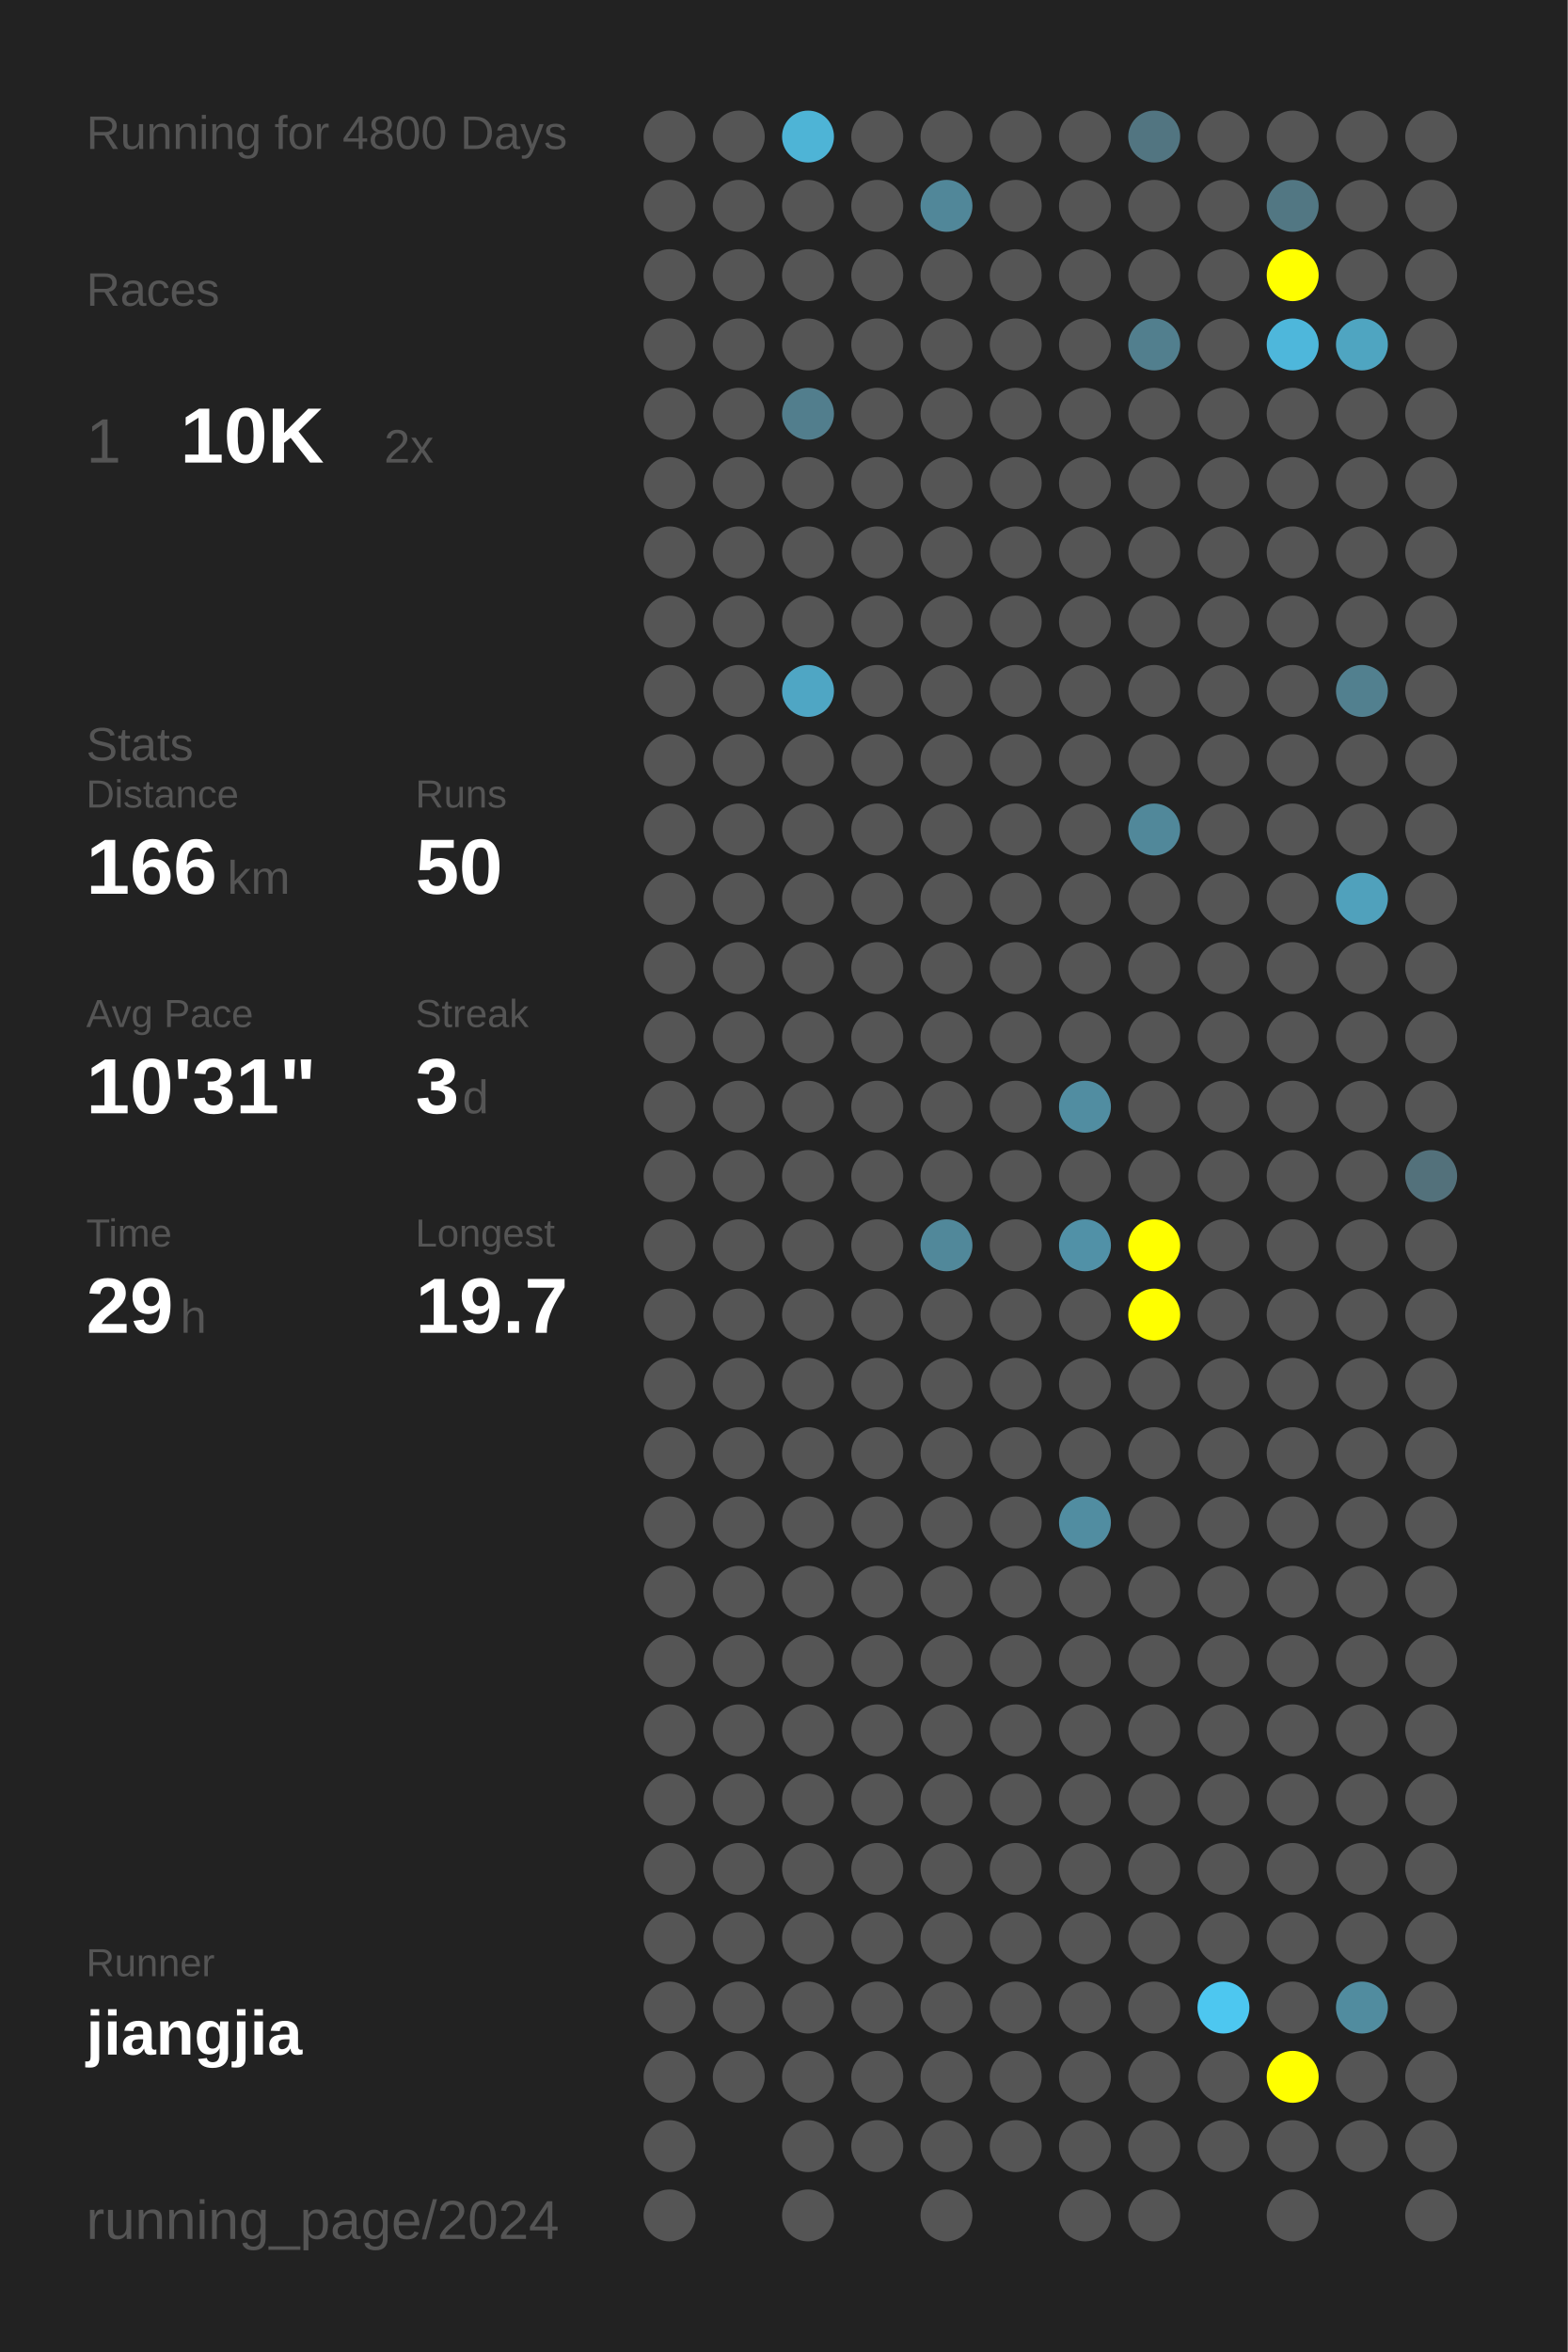
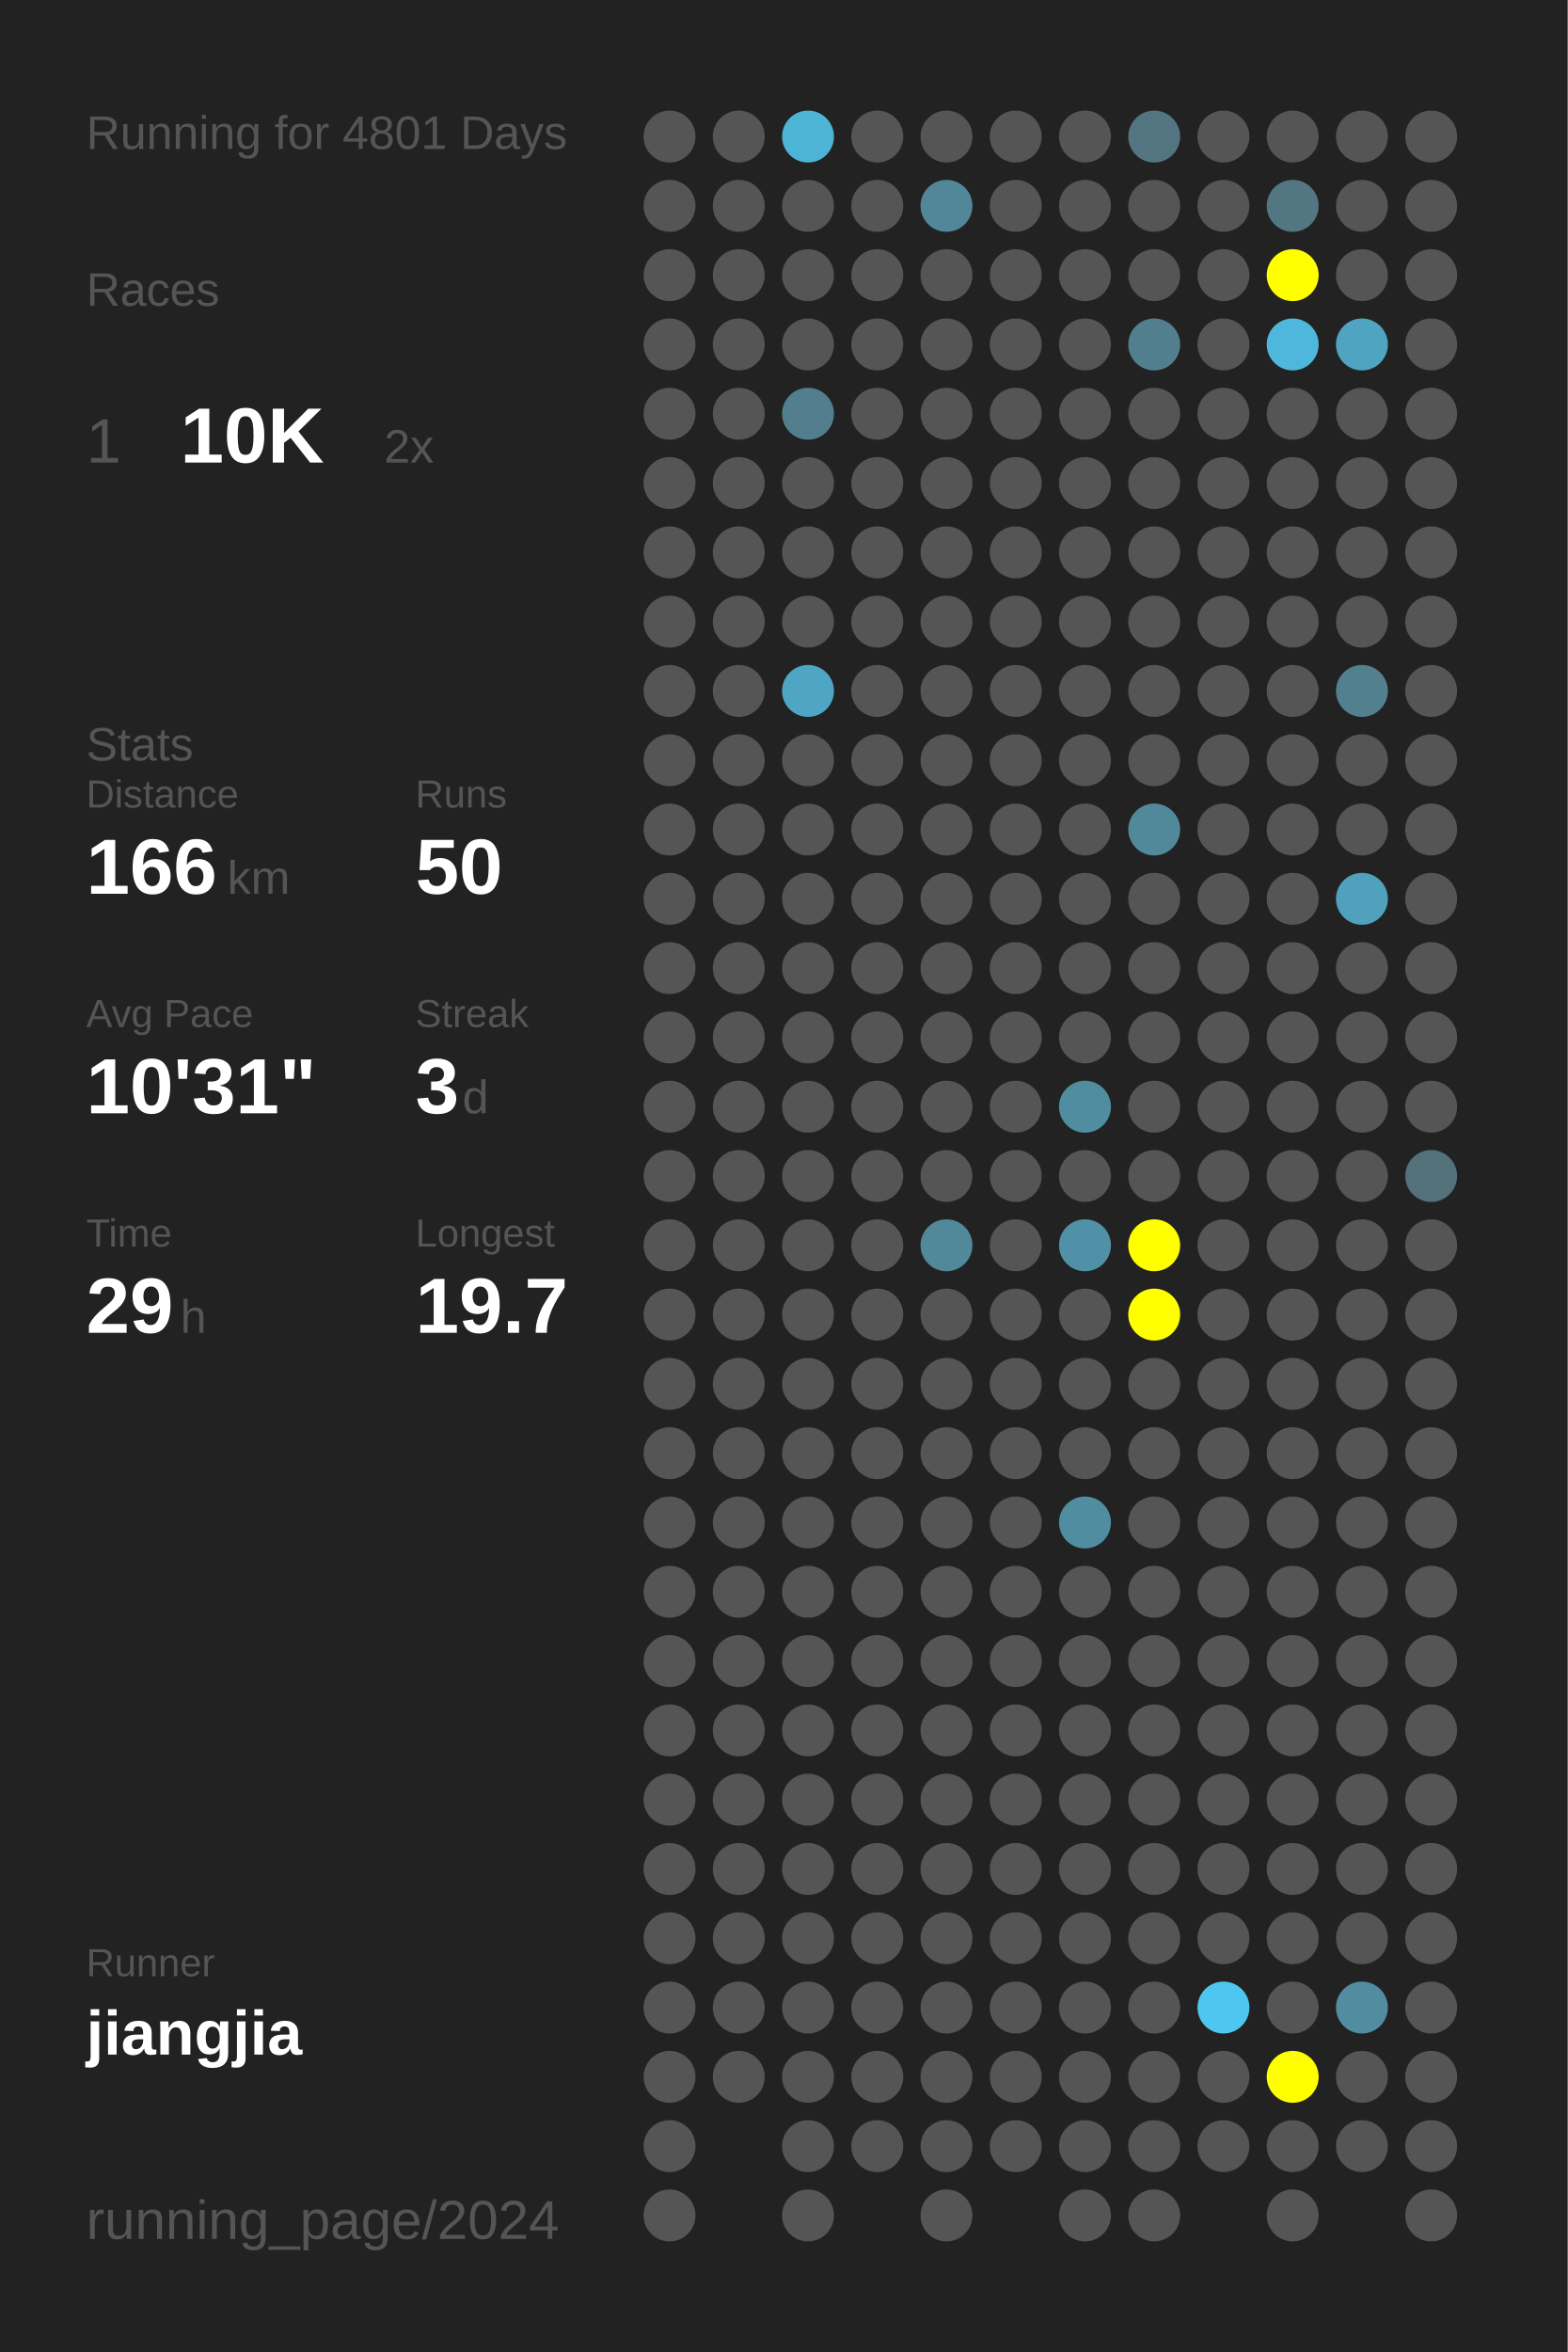
<svg xmlns="http://www.w3.org/2000/svg" baseProfile="full" height="300mm" version="1.1" viewBox="0,0,200,300" width="200mm">
  <defs />
  <rect fill="#222222" height="300" width="200" x="0" y="0" />
-   <text fill="#555555" style="font-size:6px; font-family:Arial;" x="11" y="19">Running for 4800 Days</text>
+   <text fill="#555555" style="font-size:6px; font-family:Arial;" x="11" y="19">Running for 4801 Days</text>
  <text fill="#555555" style="font-size:6px; font-family:Arial;" x="11" y="39">Races</text>
  <text fill="#555555" style="font-size:8px; font-family:Arial;" x="11" y="59">1</text>
  <text fill="#FFFFFF" style="font-size:10px; font-family:Arial; font-weight:bold;" x="23" y="59">10K</text>
  <text fill="#555555" style="font-size:6px; font-family:Arial;" x="49" y="59">2x</text>
  <text fill="#555555" style="font-size:6px; font-family:Arial;" x="11" y="97">Stats</text>
  <text fill="#555555" style="font-size:5px; font-family:Arial;" x="11" y="103">Distance</text>
  <text fill="#FFFFFF" style="font-size:10px; font-family:Arial; font-weight:bold;" x="11" y="114">166</text>
  <text fill="#555555" style="font-size:6px; font-family:Arial;" x="29" y="114">km</text>
  <text fill="#555555" style="font-size:5px; font-family:Arial;" x="53" y="103">Runs</text>
  <text fill="#FFFFFF" style="font-size:10px; font-family:Arial; font-weight:bold;" x="53" y="114">50</text>
  <text fill="#555555" style="font-size:5px; font-family:Arial;" x="11" y="131">Avg Pace</text>
  <text fill="#FFFFFF" style="font-size:10px; font-family:Arial; font-weight:bold;" x="11" y="142">10'31"</text>
  <text fill="#555555" style="font-size:5px; font-family:Arial;" x="53" y="131">Streak</text>
  <text fill="#FFFFFF" style="font-size:10px; font-family:Arial; font-weight:bold;" x="53" y="142">3</text>
  <text fill="#555555" style="font-size:6px; font-family:Arial;" x="59" y="142">d</text>
  <text fill="#555555" style="font-size:5px; font-family:Arial;" x="11" y="159">Time</text>
  <text fill="#FFFFFF" style="font-size:10px; font-family:Arial; font-weight:bold;" x="11" y="170">29</text>
  <text fill="#555555" style="font-size:6px; font-family:Arial;" x="23" y="170">h</text>
  <text fill="#555555" style="font-size:5px; font-family:Arial;" x="53" y="159">Longest</text>
  <text fill="#FFFFFF" style="font-size:10px; font-family:Arial; font-weight:bold;" x="53" y="170">19.7</text>
  <text fill="#555555" style="font-size:5px; font-family:Arial;" x="11" y="252.065">Runner</text>
  <text fill="#FFFFFF" style="font-size:8px; font-family:Arial; font-weight:bold;" x="11" y="262.065">jiangjia</text>
  <text fill="#555555" style="font-size:7px; font-family:Arial;" x="11" y="285.581">running_page/2024</text>
  <circle cx="85.417" cy="17.419" fill="#555555" r="3.312" />
  <circle cx="85.417" cy="26.258" fill="#555555" r="3.312" />
  <circle cx="85.417" cy="35.097" fill="#555555" r="3.312" />
  <circle cx="85.417" cy="43.935" fill="#555555" r="3.312" />
  <circle cx="85.417" cy="52.774" fill="#555555" r="3.312" />
  <circle cx="85.417" cy="61.613" fill="#555555" r="3.312" />
  <circle cx="85.417" cy="70.452" fill="#555555" r="3.312" />
  <circle cx="85.417" cy="79.29" fill="#555555" r="3.312" />
  <circle cx="85.417" cy="88.129" fill="#555555" r="3.312" />
  <circle cx="85.417" cy="96.968" fill="#555555" r="3.312" />
  <circle cx="85.417" cy="105.806" fill="#555555" r="3.312" />
  <circle cx="85.417" cy="114.645" fill="#555555" r="3.312" />
  <circle cx="85.417" cy="123.484" fill="#555555" r="3.312" />
  <circle cx="85.417" cy="132.323" fill="#555555" r="3.312" />
  <circle cx="85.417" cy="141.161" fill="#555555" r="3.312" />
  <circle cx="85.417" cy="150" fill="#555555" r="3.312" />
  <circle cx="85.417" cy="158.839" fill="#555555" r="3.312" />
  <circle cx="85.417" cy="167.677" fill="#555555" r="3.312" />
  <circle cx="85.417" cy="176.516" fill="#555555" r="3.312" />
  <circle cx="85.417" cy="185.355" fill="#555555" r="3.312" />
  <circle cx="85.417" cy="194.194" fill="#555555" r="3.312" />
  <circle cx="85.417" cy="203.032" fill="#555555" r="3.312" />
  <circle cx="85.417" cy="211.871" fill="#555555" r="3.312" />
  <circle cx="85.417" cy="220.71" fill="#555555" r="3.312" />
  <circle cx="85.417" cy="229.548" fill="#555555" r="3.312" />
  <circle cx="85.417" cy="238.387" fill="#555555" r="3.312" />
  <circle cx="85.417" cy="247.226" fill="#555555" r="3.312" />
  <circle cx="85.417" cy="256.065" fill="#555555" r="3.312" />
  <circle cx="85.417" cy="264.903" fill="#555555" r="3.312" />
  <circle cx="85.417" cy="273.742" fill="#555555" r="3.312" />
  <circle cx="85.417" cy="282.581" fill="#555555" r="3.312" />
  <circle cx="94.25" cy="17.419" fill="#555555" r="3.312" />
  <circle cx="94.25" cy="26.258" fill="#555555" r="3.312" />
  <circle cx="94.25" cy="35.097" fill="#555555" r="3.312" />
  <circle cx="94.25" cy="43.935" fill="#555555" r="3.312" />
  <circle cx="94.25" cy="52.774" fill="#555555" r="3.312" />
  <circle cx="94.25" cy="61.613" fill="#555555" r="3.312" />
  <circle cx="94.25" cy="70.452" fill="#555555" r="3.312" />
  <circle cx="94.25" cy="79.29" fill="#555555" r="3.312" />
  <circle cx="94.25" cy="88.129" fill="#555555" r="3.312" />
  <circle cx="94.25" cy="96.968" fill="#555555" r="3.312" />
  <circle cx="94.25" cy="105.806" fill="#555555" r="3.312" />
  <circle cx="94.25" cy="114.645" fill="#555555" r="3.312" />
  <circle cx="94.25" cy="123.484" fill="#555555" r="3.312" />
  <circle cx="94.25" cy="132.323" fill="#555555" r="3.312" />
  <circle cx="94.25" cy="141.161" fill="#555555" r="3.312" />
  <circle cx="94.25" cy="150" fill="#555555" r="3.312" />
  <circle cx="94.25" cy="158.839" fill="#555555" r="3.312" />
  <circle cx="94.25" cy="167.677" fill="#555555" r="3.312" />
  <circle cx="94.25" cy="176.516" fill="#555555" r="3.312" />
  <circle cx="94.25" cy="185.355" fill="#555555" r="3.312" />
  <circle cx="94.25" cy="194.194" fill="#555555" r="3.312" />
  <circle cx="94.25" cy="203.032" fill="#555555" r="3.312" />
  <circle cx="94.25" cy="211.871" fill="#555555" r="3.312" />
  <circle cx="94.25" cy="220.71" fill="#555555" r="3.312" />
  <circle cx="94.25" cy="229.548" fill="#555555" r="3.312" />
  <circle cx="94.25" cy="238.387" fill="#555555" r="3.312" />
  <circle cx="94.25" cy="247.226" fill="#555555" r="3.312" />
  <circle cx="94.25" cy="256.065" fill="#555555" r="3.312" />
  <circle cx="94.25" cy="264.903" fill="#555555" r="3.312" />
  <circle cx="103.083" cy="17.419" fill="#4eb4d6" r="3.312" />
  <circle cx="103.083" cy="26.258" fill="#555555" r="3.312" />
  <circle cx="103.083" cy="35.097" fill="#555555" r="3.312" />
  <circle cx="103.083" cy="43.935" fill="#555555" r="3.312" />
  <circle cx="103.083" cy="52.774" fill="#527e8d" r="3.312" />
  <circle cx="103.083" cy="61.613" fill="#555555" r="3.312" />
  <circle cx="103.083" cy="70.452" fill="#555555" r="3.312" />
  <circle cx="103.083" cy="79.29" fill="#555555" r="3.312" />
  <circle cx="103.083" cy="88.129" fill="#4fa6c4" r="3.312" />
  <circle cx="103.083" cy="96.968" fill="#555555" r="3.312" />
  <circle cx="103.083" cy="105.806" fill="#555555" r="3.312" />
  <circle cx="103.083" cy="114.645" fill="#555555" r="3.312" />
  <circle cx="103.083" cy="123.484" fill="#555555" r="3.312" />
  <circle cx="103.083" cy="132.323" fill="#555555" r="3.312" />
  <circle cx="103.083" cy="141.161" fill="#555555" r="3.312" />
  <circle cx="103.083" cy="150" fill="#555555" r="3.312" />
  <circle cx="103.083" cy="158.839" fill="#555555" r="3.312" />
  <circle cx="103.083" cy="167.677" fill="#555555" r="3.312" />
  <circle cx="103.083" cy="176.516" fill="#555555" r="3.312" />
  <circle cx="103.083" cy="185.355" fill="#555555" r="3.312" />
  <circle cx="103.083" cy="194.194" fill="#555555" r="3.312" />
  <circle cx="103.083" cy="203.032" fill="#555555" r="3.312" />
  <circle cx="103.083" cy="211.871" fill="#555555" r="3.312" />
  <circle cx="103.083" cy="220.71" fill="#555555" r="3.312" />
  <circle cx="103.083" cy="229.548" fill="#555555" r="3.312" />
  <circle cx="103.083" cy="238.387" fill="#555555" r="3.312" />
  <circle cx="103.083" cy="247.226" fill="#555555" r="3.312" />
  <circle cx="103.083" cy="256.065" fill="#555555" r="3.312" />
  <circle cx="103.083" cy="264.903" fill="#555555" r="3.312" />
  <circle cx="103.083" cy="273.742" fill="#555555" r="3.312" />
  <circle cx="103.083" cy="282.581" fill="#555555" r="3.312" />
  <circle cx="111.917" cy="17.419" fill="#555555" r="3.312" />
  <circle cx="111.917" cy="26.258" fill="#555555" r="3.312" />
  <circle cx="111.917" cy="35.097" fill="#555555" r="3.312" />
  <circle cx="111.917" cy="43.935" fill="#555555" r="3.312" />
  <circle cx="111.917" cy="52.774" fill="#555555" r="3.312" />
  <circle cx="111.917" cy="61.613" fill="#555555" r="3.312" />
  <circle cx="111.917" cy="70.452" fill="#555555" r="3.312" />
  <circle cx="111.917" cy="79.29" fill="#555555" r="3.312" />
  <circle cx="111.917" cy="88.129" fill="#555555" r="3.312" />
  <circle cx="111.917" cy="96.968" fill="#555555" r="3.312" />
  <circle cx="111.917" cy="105.806" fill="#555555" r="3.312" />
  <circle cx="111.917" cy="114.645" fill="#555555" r="3.312" />
  <circle cx="111.917" cy="123.484" fill="#555555" r="3.312" />
  <circle cx="111.917" cy="132.323" fill="#555555" r="3.312" />
  <circle cx="111.917" cy="141.161" fill="#555555" r="3.312" />
  <circle cx="111.917" cy="150" fill="#555555" r="3.312" />
  <circle cx="111.917" cy="158.839" fill="#555555" r="3.312" />
  <circle cx="111.917" cy="167.677" fill="#555555" r="3.312" />
  <circle cx="111.917" cy="176.516" fill="#555555" r="3.312" />
  <circle cx="111.917" cy="185.355" fill="#555555" r="3.312" />
  <circle cx="111.917" cy="194.194" fill="#555555" r="3.312" />
  <circle cx="111.917" cy="203.032" fill="#555555" r="3.312" />
  <circle cx="111.917" cy="211.871" fill="#555555" r="3.312" />
  <circle cx="111.917" cy="220.71" fill="#555555" r="3.312" />
  <circle cx="111.917" cy="229.548" fill="#555555" r="3.312" />
  <circle cx="111.917" cy="238.387" fill="#555555" r="3.312" />
  <circle cx="111.917" cy="247.226" fill="#555555" r="3.312" />
  <circle cx="111.917" cy="256.065" fill="#555555" r="3.312" />
  <circle cx="111.917" cy="264.903" fill="#555555" r="3.312" />
  <circle cx="111.917" cy="273.742" fill="#555555" r="3.312" />
  <circle cx="120.75" cy="17.419" fill="#555555" r="3.312" />
  <circle cx="120.75" cy="26.258" fill="#518799" r="3.312" />
  <circle cx="120.75" cy="35.097" fill="#555555" r="3.312" />
  <circle cx="120.75" cy="43.935" fill="#555555" r="3.312" />
  <circle cx="120.75" cy="52.774" fill="#555555" r="3.312" />
  <circle cx="120.75" cy="61.613" fill="#555555" r="3.312" />
  <circle cx="120.75" cy="70.452" fill="#555555" r="3.312" />
  <circle cx="120.75" cy="79.29" fill="#555555" r="3.312" />
  <circle cx="120.75" cy="88.129" fill="#555555" r="3.312" />
  <circle cx="120.75" cy="96.968" fill="#555555" r="3.312" />
  <circle cx="120.75" cy="105.806" fill="#555555" r="3.312" />
  <circle cx="120.75" cy="114.645" fill="#555555" r="3.312" />
  <circle cx="120.75" cy="123.484" fill="#555555" r="3.312" />
  <circle cx="120.75" cy="132.323" fill="#555555" r="3.312" />
  <circle cx="120.75" cy="141.161" fill="#555555" r="3.312" />
  <circle cx="120.75" cy="150" fill="#555555" r="3.312" />
  <circle cx="120.75" cy="158.839" fill="#51889a" r="3.312" />
  <circle cx="120.75" cy="167.677" fill="#555555" r="3.312" />
  <circle cx="120.75" cy="176.516" fill="#555555" r="3.312" />
  <circle cx="120.75" cy="185.355" fill="#555555" r="3.312" />
  <circle cx="120.75" cy="194.194" fill="#555555" r="3.312" />
  <circle cx="120.75" cy="203.032" fill="#555555" r="3.312" />
  <circle cx="120.75" cy="211.871" fill="#555555" r="3.312" />
  <circle cx="120.75" cy="220.71" fill="#555555" r="3.312" />
  <circle cx="120.75" cy="229.548" fill="#555555" r="3.312" />
  <circle cx="120.75" cy="238.387" fill="#555555" r="3.312" />
  <circle cx="120.75" cy="247.226" fill="#555555" r="3.312" />
  <circle cx="120.75" cy="256.065" fill="#555555" r="3.312" />
  <circle cx="120.75" cy="264.903" fill="#555555" r="3.312" />
  <circle cx="120.75" cy="273.742" fill="#555555" r="3.312" />
  <circle cx="120.75" cy="282.581" fill="#555555" r="3.312" />
  <circle cx="129.583" cy="17.419" fill="#555555" r="3.312" />
  <circle cx="129.583" cy="26.258" fill="#555555" r="3.312" />
  <circle cx="129.583" cy="35.097" fill="#555555" r="3.312" />
  <circle cx="129.583" cy="43.935" fill="#555555" r="3.312" />
  <circle cx="129.583" cy="52.774" fill="#555555" r="3.312" />
  <circle cx="129.583" cy="61.613" fill="#555555" r="3.312" />
  <circle cx="129.583" cy="70.452" fill="#555555" r="3.312" />
  <circle cx="129.583" cy="79.29" fill="#555555" r="3.312" />
  <circle cx="129.583" cy="88.129" fill="#555555" r="3.312" />
  <circle cx="129.583" cy="96.968" fill="#555555" r="3.312" />
  <circle cx="129.583" cy="105.806" fill="#555555" r="3.312" />
  <circle cx="129.583" cy="114.645" fill="#555555" r="3.312" />
  <circle cx="129.583" cy="123.484" fill="#555555" r="3.312" />
  <circle cx="129.583" cy="132.323" fill="#555555" r="3.312" />
  <circle cx="129.583" cy="141.161" fill="#555555" r="3.312" />
  <circle cx="129.583" cy="150" fill="#555555" r="3.312" />
  <circle cx="129.583" cy="158.839" fill="#555555" r="3.312" />
  <circle cx="129.583" cy="167.677" fill="#555555" r="3.312" />
  <circle cx="129.583" cy="176.516" fill="#555555" r="3.312" />
  <circle cx="129.583" cy="185.355" fill="#555555" r="3.312" />
  <circle cx="129.583" cy="194.194" fill="#555555" r="3.312" />
  <circle cx="129.583" cy="203.032" fill="#555555" r="3.312" />
  <circle cx="129.583" cy="211.871" fill="#555555" r="3.312" />
  <circle cx="129.583" cy="220.71" fill="#555555" r="3.312" />
  <circle cx="129.583" cy="229.548" fill="#555555" r="3.312" />
  <circle cx="129.583" cy="238.387" fill="#555555" r="3.312" />
  <circle cx="129.583" cy="247.226" fill="#555555" r="3.312" />
  <circle cx="129.583" cy="256.065" fill="#555555" r="3.312" />
  <circle cx="129.583" cy="264.903" fill="#555555" r="3.312" />
  <circle cx="129.583" cy="273.742" fill="#555555" r="3.312" />
  <circle cx="138.417" cy="17.419" fill="#555555" r="3.312" />
  <circle cx="138.417" cy="26.258" fill="#555555" r="3.312" />
  <circle cx="138.417" cy="35.097" fill="#555555" r="3.312" />
  <circle cx="138.417" cy="43.935" fill="#555555" r="3.312" />
  <circle cx="138.417" cy="52.774" fill="#555555" r="3.312" />
  <circle cx="138.417" cy="61.613" fill="#555555" r="3.312" />
  <circle cx="138.417" cy="70.452" fill="#555555" r="3.312" />
  <circle cx="138.417" cy="79.29" fill="#555555" r="3.312" />
  <circle cx="138.417" cy="88.129" fill="#555555" r="3.312" />
  <circle cx="138.417" cy="96.968" fill="#555555" r="3.312" />
  <circle cx="138.417" cy="105.806" fill="#555555" r="3.312" />
  <circle cx="138.417" cy="114.645" fill="#555555" r="3.312" />
  <circle cx="138.417" cy="123.484" fill="#555555" r="3.312" />
  <circle cx="138.417" cy="132.323" fill="#555555" r="3.312" />
  <circle cx="138.417" cy="141.161" fill="#518da1" r="3.312" />
  <circle cx="138.417" cy="150" fill="#555555" r="3.312" />
  <circle cx="138.417" cy="158.839" fill="#5191a7" r="3.312" />
  <circle cx="138.417" cy="167.677" fill="#555555" r="3.312" />
  <circle cx="138.417" cy="176.516" fill="#555555" r="3.312" />
  <circle cx="138.417" cy="185.355" fill="#555555" r="3.312" />
  <circle cx="138.417" cy="194.194" fill="#518da1" r="3.312" />
  <circle cx="138.417" cy="203.032" fill="#555555" r="3.312" />
  <circle cx="138.417" cy="211.871" fill="#555555" r="3.312" />
  <circle cx="138.417" cy="220.71" fill="#555555" r="3.312" />
  <circle cx="138.417" cy="229.548" fill="#555555" r="3.312" />
  <circle cx="138.417" cy="238.387" fill="#555555" r="3.312" />
  <circle cx="138.417" cy="247.226" fill="#555555" r="3.312" />
  <circle cx="138.417" cy="256.065" fill="#555555" r="3.312" />
  <circle cx="138.417" cy="264.903" fill="#555555" r="3.312" />
  <circle cx="138.417" cy="273.742" fill="#555555" r="3.312" />
  <circle cx="138.417" cy="282.581" fill="#555555" r="3.312" />
  <circle cx="147.25" cy="17.419" fill="#527581" r="3.312" />
  <circle cx="147.25" cy="26.258" fill="#555555" r="3.312" />
  <circle cx="147.25" cy="35.097" fill="#555555" r="3.312" />
  <circle cx="147.25" cy="43.935" fill="#527f8e" r="3.312" />
  <circle cx="147.25" cy="52.774" fill="#555555" r="3.312" />
  <circle cx="147.25" cy="61.613" fill="#555555" r="3.312" />
  <circle cx="147.25" cy="70.452" fill="#555555" r="3.312" />
  <circle cx="147.25" cy="79.29" fill="#555555" r="3.312" />
  <circle cx="147.25" cy="88.129" fill="#555555" r="3.312" />
  <circle cx="147.25" cy="96.968" fill="#555555" r="3.312" />
  <circle cx="147.25" cy="105.806" fill="#51889a" r="3.312" />
  <circle cx="147.25" cy="114.645" fill="#555555" r="3.312" />
  <circle cx="147.25" cy="123.484" fill="#555555" r="3.312" />
  <circle cx="147.25" cy="132.323" fill="#555555" r="3.312" />
  <circle cx="147.25" cy="141.161" fill="#555555" r="3.312" />
  <circle cx="147.25" cy="150" fill="#555555" r="3.312" />
  <circle cx="147.25" cy="158.839" fill="#FFFF00" r="3.312" />
  <circle cx="147.25" cy="167.677" fill="#FFFF00" r="3.312" />
  <circle cx="147.25" cy="176.516" fill="#555555" r="3.312" />
  <circle cx="147.25" cy="185.355" fill="#555555" r="3.312" />
  <circle cx="147.25" cy="194.194" fill="#555555" r="3.312" />
  <circle cx="147.25" cy="203.032" fill="#555555" r="3.312" />
  <circle cx="147.25" cy="211.871" fill="#555555" r="3.312" />
  <circle cx="147.25" cy="220.71" fill="#555555" r="3.312" />
  <circle cx="147.25" cy="229.548" fill="#555555" r="3.312" />
  <circle cx="147.25" cy="238.387" fill="#555555" r="3.312" />
  <circle cx="147.25" cy="247.226" fill="#555555" r="3.312" />
  <circle cx="147.25" cy="256.065" fill="#555555" r="3.312" />
  <circle cx="147.25" cy="264.903" fill="#555555" r="3.312" />
  <circle cx="147.25" cy="273.742" fill="#555555" r="3.312" />
  <circle cx="147.25" cy="282.581" fill="#555555" r="3.312" />
  <circle cx="156.083" cy="17.419" fill="#555555" r="3.312" />
  <circle cx="156.083" cy="26.258" fill="#555555" r="3.312" />
  <circle cx="156.083" cy="35.097" fill="#555555" r="3.312" />
  <circle cx="156.083" cy="43.935" fill="#555555" r="3.312" />
  <circle cx="156.083" cy="52.774" fill="#555555" r="3.312" />
  <circle cx="156.083" cy="61.613" fill="#555555" r="3.312" />
  <circle cx="156.083" cy="70.452" fill="#555555" r="3.312" />
  <circle cx="156.083" cy="79.29" fill="#555555" r="3.312" />
  <circle cx="156.083" cy="88.129" fill="#555555" r="3.312" />
  <circle cx="156.083" cy="96.968" fill="#555555" r="3.312" />
  <circle cx="156.083" cy="105.806" fill="#555555" r="3.312" />
  <circle cx="156.083" cy="114.645" fill="#555555" r="3.312" />
  <circle cx="156.083" cy="123.484" fill="#555555" r="3.312" />
  <circle cx="156.083" cy="132.323" fill="#555555" r="3.312" />
  <circle cx="156.083" cy="141.161" fill="#555555" r="3.312" />
  <circle cx="156.083" cy="150" fill="#555555" r="3.312" />
  <circle cx="156.083" cy="158.839" fill="#555555" r="3.312" />
  <circle cx="156.083" cy="167.677" fill="#555555" r="3.312" />
  <circle cx="156.083" cy="176.516" fill="#555555" r="3.312" />
  <circle cx="156.083" cy="185.355" fill="#555555" r="3.312" />
  <circle cx="156.083" cy="194.194" fill="#555555" r="3.312" />
  <circle cx="156.083" cy="203.032" fill="#555555" r="3.312" />
  <circle cx="156.083" cy="211.871" fill="#555555" r="3.312" />
  <circle cx="156.083" cy="220.71" fill="#555555" r="3.312" />
  <circle cx="156.083" cy="229.548" fill="#555555" r="3.312" />
  <circle cx="156.083" cy="238.387" fill="#555555" r="3.312" />
  <circle cx="156.083" cy="247.226" fill="#555555" r="3.312" />
  <circle cx="156.083" cy="256.065" fill="#4dc7f0" r="3.312" />
  <circle cx="156.083" cy="264.903" fill="#555555" r="3.312" />
  <circle cx="156.083" cy="273.742" fill="#555555" r="3.312" />
  <circle cx="164.917" cy="17.419" fill="#555555" r="3.312" />
  <circle cx="164.917" cy="26.258" fill="#527783" r="3.312" />
  <circle cx="164.917" cy="35.097" fill="#FFFF00" r="3.312" />
  <circle cx="164.917" cy="43.935" fill="#4eb7db" r="3.312" />
  <circle cx="164.917" cy="52.774" fill="#555555" r="3.312" />
  <circle cx="164.917" cy="61.613" fill="#555555" r="3.312" />
  <circle cx="164.917" cy="70.452" fill="#555555" r="3.312" />
  <circle cx="164.917" cy="79.29" fill="#555555" r="3.312" />
  <circle cx="164.917" cy="88.129" fill="#555555" r="3.312" />
  <circle cx="164.917" cy="96.968" fill="#555555" r="3.312" />
  <circle cx="164.917" cy="105.806" fill="#555555" r="3.312" />
  <circle cx="164.917" cy="114.645" fill="#555555" r="3.312" />
  <circle cx="164.917" cy="123.484" fill="#555555" r="3.312" />
  <circle cx="164.917" cy="132.323" fill="#555555" r="3.312" />
  <circle cx="164.917" cy="141.161" fill="#555555" r="3.312" />
  <circle cx="164.917" cy="150" fill="#555555" r="3.312" />
  <circle cx="164.917" cy="158.839" fill="#555555" r="3.312" />
  <circle cx="164.917" cy="167.677" fill="#555555" r="3.312" />
  <circle cx="164.917" cy="176.516" fill="#555555" r="3.312" />
  <circle cx="164.917" cy="185.355" fill="#555555" r="3.312" />
  <circle cx="164.917" cy="194.194" fill="#555555" r="3.312" />
  <circle cx="164.917" cy="203.032" fill="#555555" r="3.312" />
  <circle cx="164.917" cy="211.871" fill="#555555" r="3.312" />
  <circle cx="164.917" cy="220.71" fill="#555555" r="3.312" />
  <circle cx="164.917" cy="229.548" fill="#555555" r="3.312" />
  <circle cx="164.917" cy="238.387" fill="#555555" r="3.312" />
  <circle cx="164.917" cy="247.226" fill="#555555" r="3.312" />
  <circle cx="164.917" cy="256.065" fill="#555555" r="3.312" />
  <circle cx="164.917" cy="264.903" fill="#FFFF00" r="3.312" />
  <circle cx="164.917" cy="273.742" fill="#555555" r="3.312" />
  <circle cx="164.917" cy="282.581" fill="#555555" r="3.312" />
  <circle cx="173.75" cy="17.419" fill="#555555" r="3.312" />
  <circle cx="173.75" cy="26.258" fill="#555555" r="3.312" />
  <circle cx="173.75" cy="35.097" fill="#555555" r="3.312" />
  <circle cx="173.75" cy="43.935" fill="#4fa5c1" r="3.312" />
  <circle cx="173.75" cy="52.774" fill="#555555" r="3.312" />
  <circle cx="173.75" cy="61.613" fill="#555555" r="3.312" />
  <circle cx="173.75" cy="70.452" fill="#555555" r="3.312" />
  <circle cx="173.75" cy="79.29" fill="#555555" r="3.312" />
  <circle cx="173.75" cy="88.129" fill="#52808f" r="3.312" />
  <circle cx="173.75" cy="96.968" fill="#555555" r="3.312" />
  <circle cx="173.75" cy="105.806" fill="#555555" r="3.312" />
  <circle cx="173.75" cy="114.645" fill="#50a1bc" r="3.312" />
  <circle cx="173.75" cy="123.484" fill="#555555" r="3.312" />
  <circle cx="173.75" cy="132.323" fill="#555555" r="3.312" />
  <circle cx="173.75" cy="141.161" fill="#555555" r="3.312" />
  <circle cx="173.75" cy="150" fill="#555555" r="3.312" />
  <circle cx="173.75" cy="158.839" fill="#555555" r="3.312" />
  <circle cx="173.75" cy="167.677" fill="#555555" r="3.312" />
  <circle cx="173.75" cy="176.516" fill="#555555" r="3.312" />
  <circle cx="173.75" cy="185.355" fill="#555555" r="3.312" />
  <circle cx="173.75" cy="194.194" fill="#555555" r="3.312" />
  <circle cx="173.75" cy="203.032" fill="#555555" r="3.312" />
  <circle cx="173.75" cy="211.871" fill="#555555" r="3.312" />
  <circle cx="173.75" cy="220.71" fill="#555555" r="3.312" />
  <circle cx="173.75" cy="229.548" fill="#555555" r="3.312" />
  <circle cx="173.75" cy="238.387" fill="#555555" r="3.312" />
  <circle cx="173.75" cy="247.226" fill="#555555" r="3.312" />
  <circle cx="173.75" cy="256.065" fill="#518c9f" r="3.312" />
  <circle cx="173.75" cy="264.903" fill="#555555" r="3.312" />
  <circle cx="173.75" cy="273.742" fill="#555555" r="3.312" />
  <circle cx="182.583" cy="17.419" fill="#555555" r="3.312" />
  <circle cx="182.583" cy="26.258" fill="#555555" r="3.312" />
  <circle cx="182.583" cy="35.097" fill="#555555" r="3.312" />
  <circle cx="182.583" cy="43.935" fill="#555555" r="3.312" />
  <circle cx="182.583" cy="52.774" fill="#555555" r="3.312" />
  <circle cx="182.583" cy="61.613" fill="#555555" r="3.312" />
  <circle cx="182.583" cy="70.452" fill="#555555" r="3.312" />
  <circle cx="182.583" cy="79.29" fill="#555555" r="3.312" />
  <circle cx="182.583" cy="88.129" fill="#555555" r="3.312" />
  <circle cx="182.583" cy="96.968" fill="#555555" r="3.312" />
  <circle cx="182.583" cy="105.806" fill="#555555" r="3.312" />
  <circle cx="182.583" cy="114.645" fill="#555555" r="3.312" />
  <circle cx="182.583" cy="123.484" fill="#555555" r="3.312" />
  <circle cx="182.583" cy="132.323" fill="#555555" r="3.312" />
  <circle cx="182.583" cy="141.161" fill="#555555" r="3.312" />
  <circle cx="182.583" cy="150" fill="#53717b" r="3.312" />
  <circle cx="182.583" cy="158.839" fill="#555555" r="3.312" />
  <circle cx="182.583" cy="167.677" fill="#555555" r="3.312" />
  <circle cx="182.583" cy="176.516" fill="#555555" r="3.312" />
  <circle cx="182.583" cy="185.355" fill="#555555" r="3.312" />
  <circle cx="182.583" cy="194.194" fill="#555555" r="3.312" />
  <circle cx="182.583" cy="203.032" fill="#555555" r="3.312" />
  <circle cx="182.583" cy="211.871" fill="#555555" r="3.312" />
  <circle cx="182.583" cy="220.71" fill="#555555" r="3.312" />
  <circle cx="182.583" cy="229.548" fill="#555555" r="3.312" />
  <circle cx="182.583" cy="238.387" fill="#555555" r="3.312" />
  <circle cx="182.583" cy="247.226" fill="#555555" r="3.312" />
  <circle cx="182.583" cy="256.065" fill="#555555" r="3.312" />
  <circle cx="182.583" cy="264.903" fill="#555555" r="3.312" />
  <circle cx="182.583" cy="273.742" fill="#555555" r="3.312" />
  <circle cx="182.583" cy="282.581" fill="#555555" r="3.312" />
</svg>
